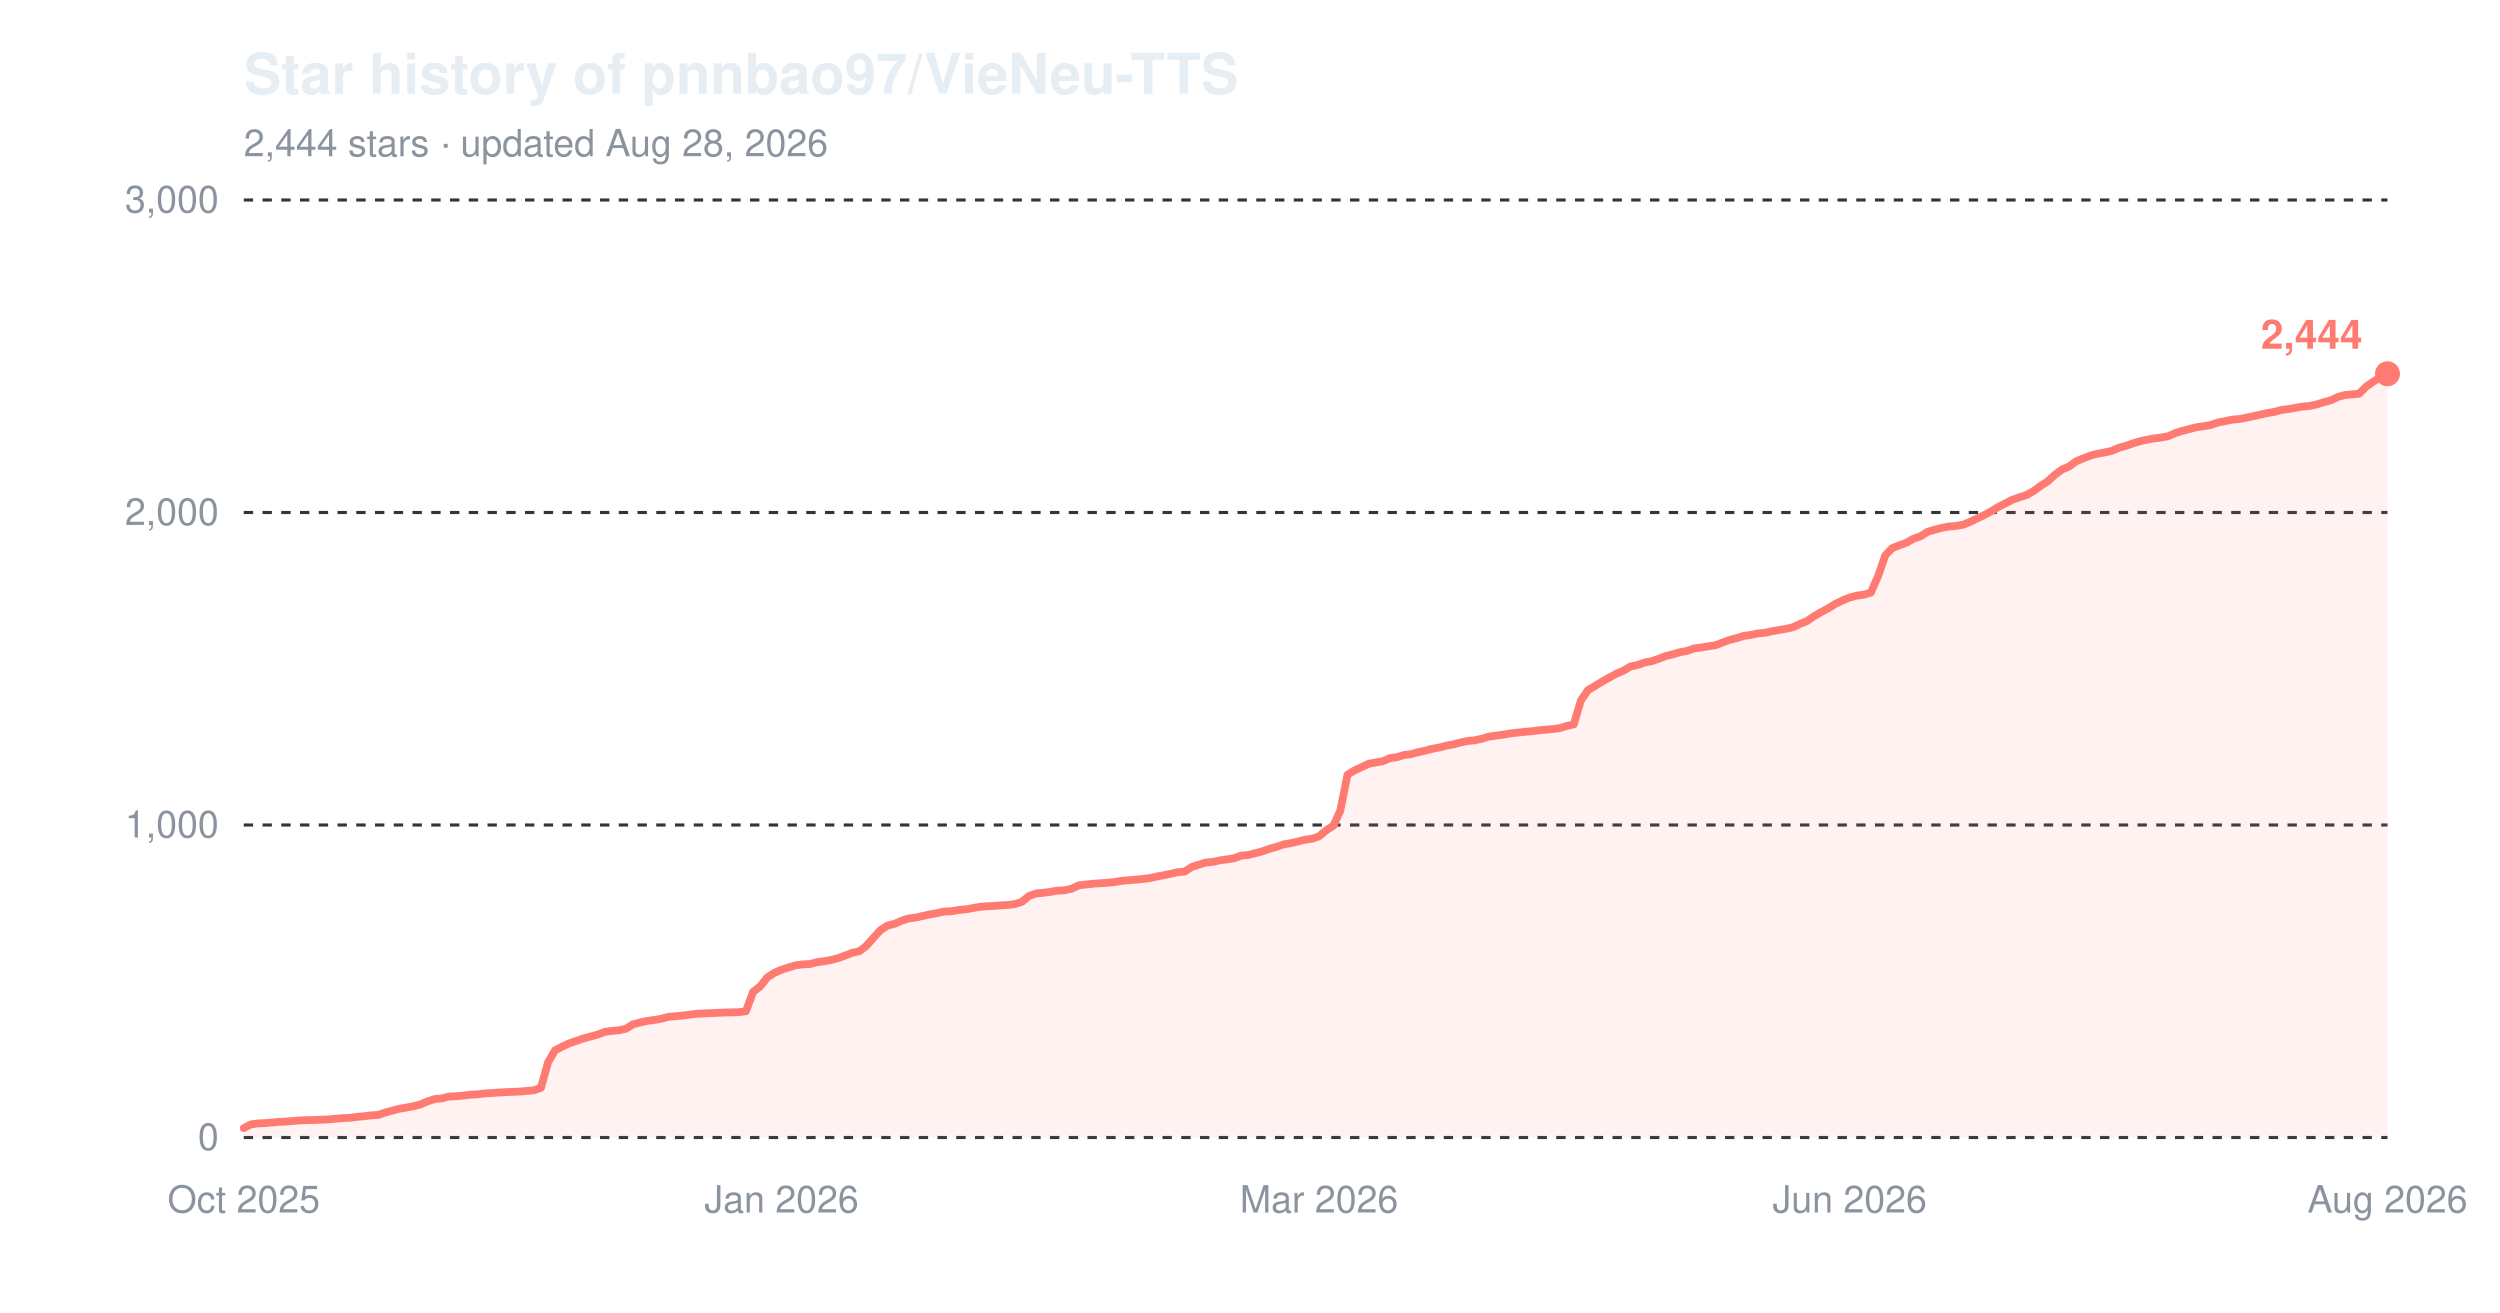
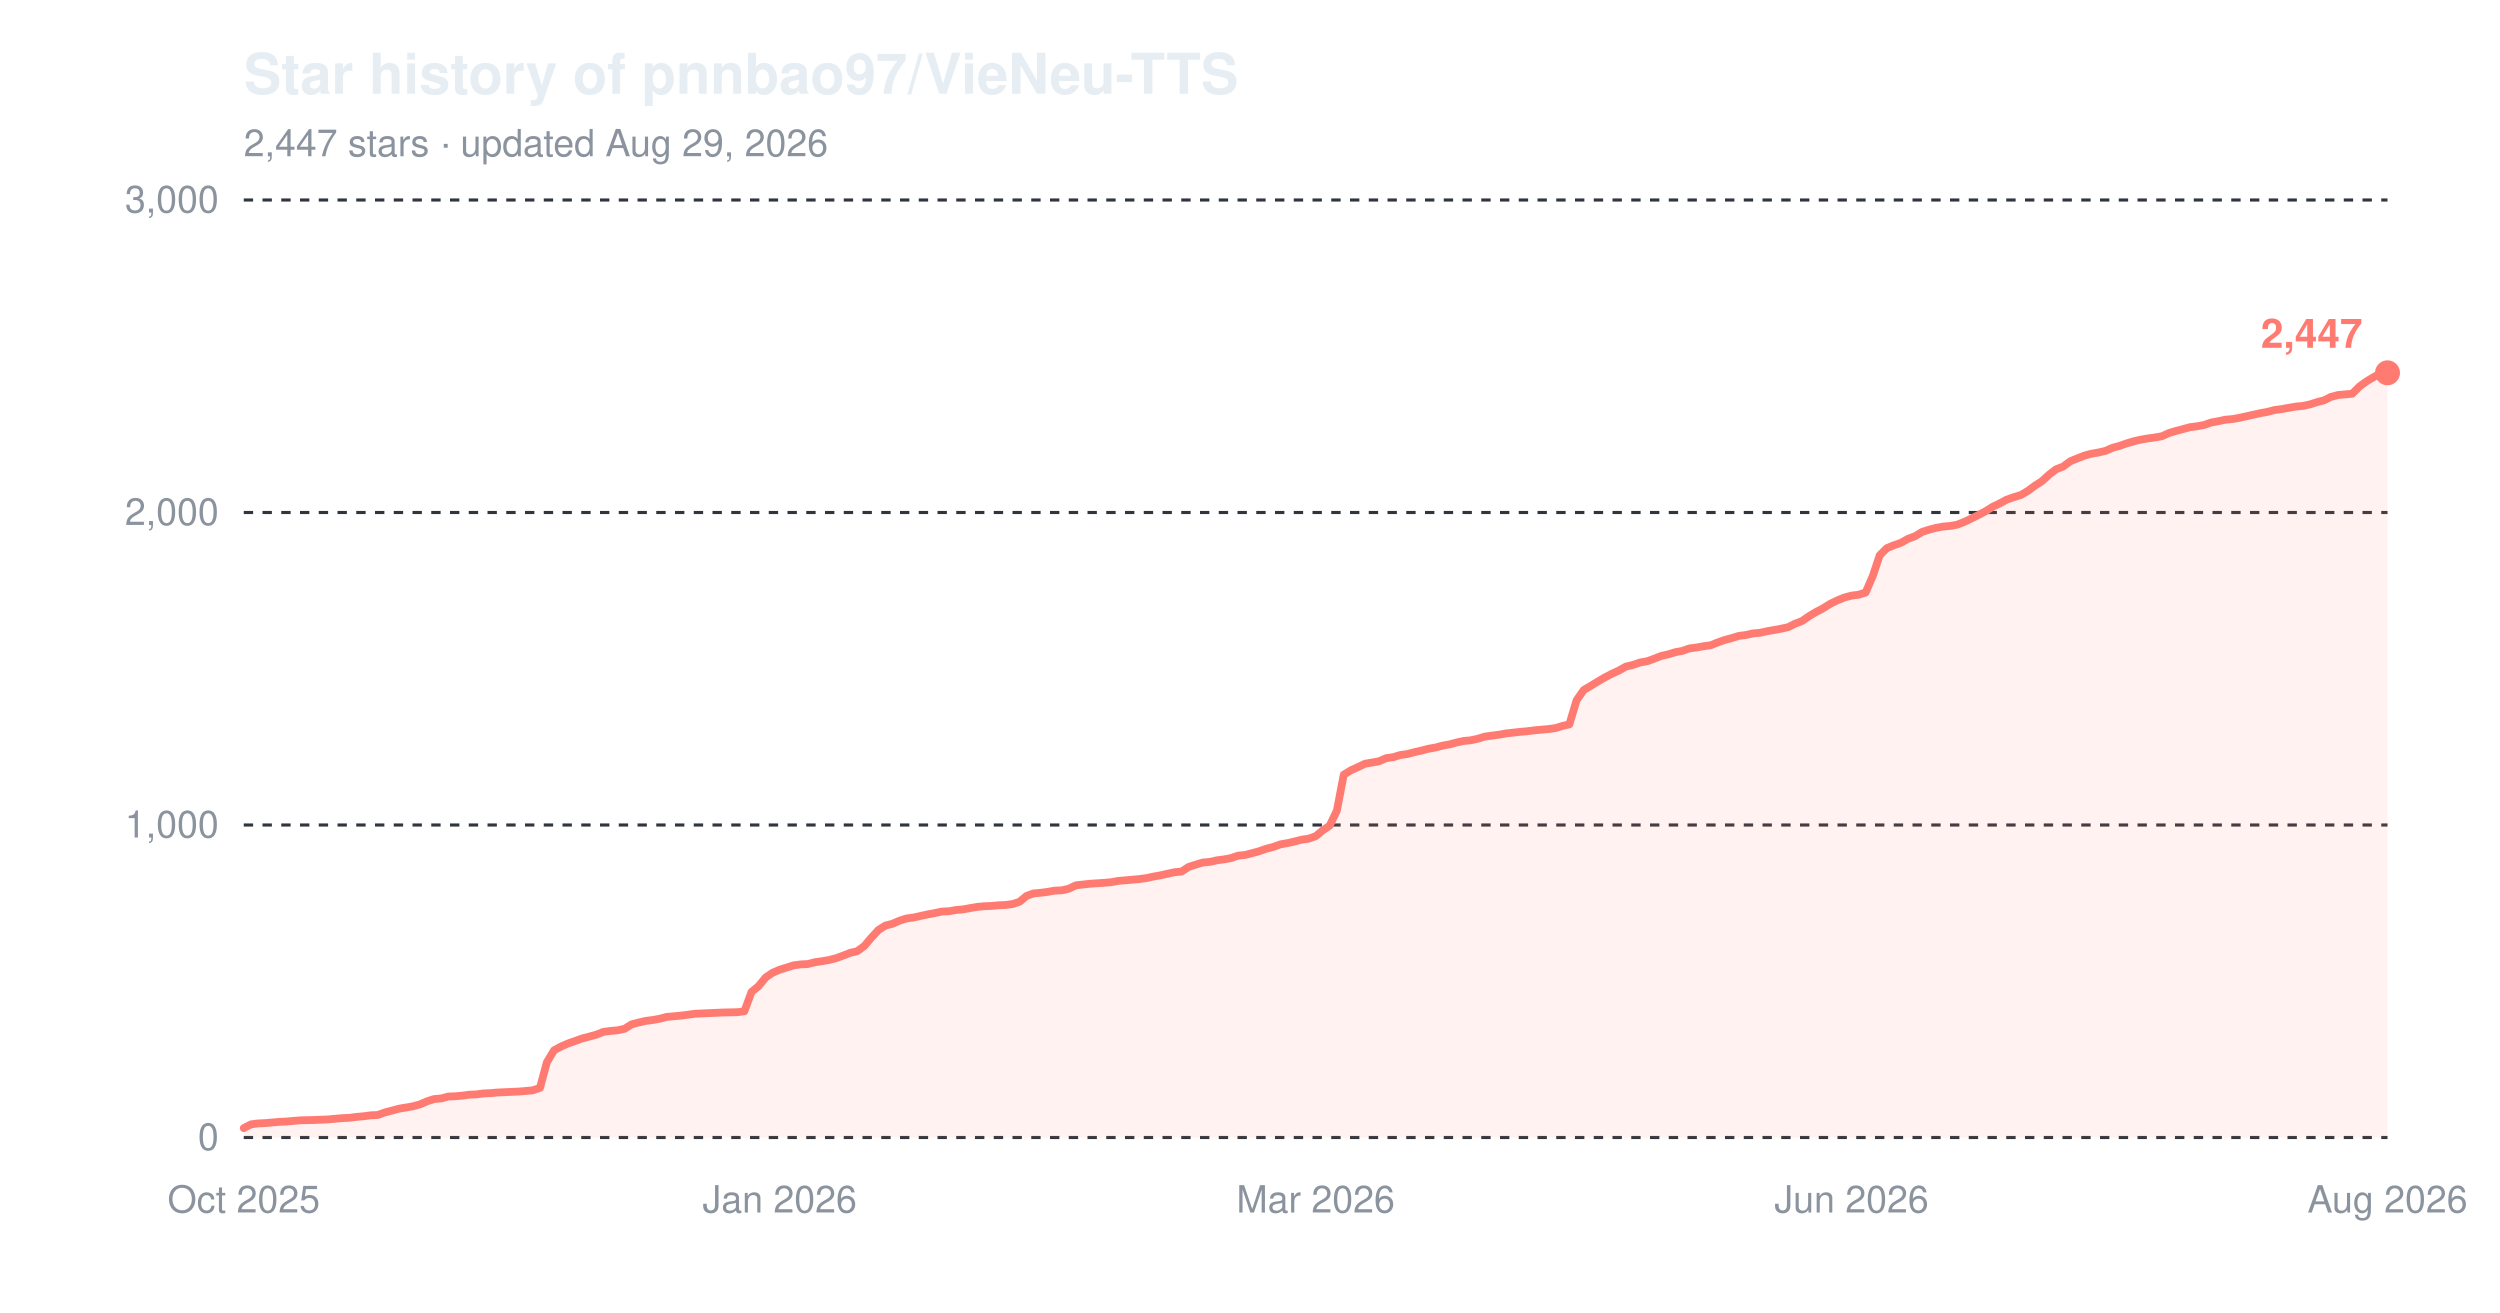
<svg xmlns="http://www.w3.org/2000/svg" width="800" height="420" viewBox="0 0 800 420" role="img" aria-label="Star history of pnnbao97/VieNeu-TTS">
  <text x="78" y="30" font-family="-apple-system,'Segoe UI',Helvetica,Arial,sans-serif" font-size="18" font-weight="600" fill="#e6edf3">Star history of pnnbao97/VieNeu-TTS</text>
-   <text x="78" y="50" font-family="-apple-system,'Segoe UI',Helvetica,Arial,sans-serif" font-size="12" fill="#8b949e">2,444 stars · updated Aug 28, 2026</text>
+   <text x="78" y="50" font-family="-apple-system,'Segoe UI',Helvetica,Arial,sans-serif" font-size="12" fill="#8b949e">2,447 stars · updated Aug 29, 2026</text>
  <line x1="78" y1="364.0" x2="764" y2="364.0" stroke="#30363d" stroke-width="1" stroke-dasharray="3,3" />
  <text x="70" y="368.0" font-family="-apple-system,'Segoe UI',Helvetica,Arial,sans-serif" font-size="12" text-anchor="end" fill="#8b949e">0</text>
  <line x1="78" y1="264.0" x2="764" y2="264.0" stroke="#30363d" stroke-width="1" stroke-dasharray="3,3" />
  <text x="70" y="268.0" font-family="-apple-system,'Segoe UI',Helvetica,Arial,sans-serif" font-size="12" text-anchor="end" fill="#8b949e">1,000</text>
  <line x1="78" y1="164.0" x2="764" y2="164.0" stroke="#30363d" stroke-width="1" stroke-dasharray="3,3" />
  <text x="70" y="168.0" font-family="-apple-system,'Segoe UI',Helvetica,Arial,sans-serif" font-size="12" text-anchor="end" fill="#8b949e">2,000</text>
  <line x1="78" y1="64.0" x2="764" y2="64.0" stroke="#30363d" stroke-width="1" stroke-dasharray="3,3" />
  <text x="70" y="68.0" font-family="-apple-system,'Segoe UI',Helvetica,Arial,sans-serif" font-size="12" text-anchor="end" fill="#8b949e">3,000</text>
  <text x="78.0" y="388" font-family="-apple-system,'Segoe UI',Helvetica,Arial,sans-serif" font-size="12" text-anchor="middle" fill="#8b949e">Oct 2025</text>
-   <text x="250.1" y="388" font-family="-apple-system,'Segoe UI',Helvetica,Arial,sans-serif" font-size="12" text-anchor="middle" fill="#8b949e">Jan 2026</text>
-   <text x="422.1" y="388" font-family="-apple-system,'Segoe UI',Helvetica,Arial,sans-serif" font-size="12" text-anchor="middle" fill="#8b949e">Mar 2026</text>
-   <text x="591.9" y="388" font-family="-apple-system,'Segoe UI',Helvetica,Arial,sans-serif" font-size="12" text-anchor="middle" fill="#8b949e">Jun 2026</text>
+   <text x="249.5" y="388" font-family="-apple-system,'Segoe UI',Helvetica,Arial,sans-serif" font-size="12" text-anchor="middle" fill="#8b949e">Jan 2026</text>
+   <text x="421.0" y="388" font-family="-apple-system,'Segoe UI',Helvetica,Arial,sans-serif" font-size="12" text-anchor="middle" fill="#8b949e">Mar 2026</text>
+   <text x="592.5" y="388" font-family="-apple-system,'Segoe UI',Helvetica,Arial,sans-serif" font-size="12" text-anchor="middle" fill="#8b949e">Jun 2026</text>
  <text x="764.0" y="388" font-family="-apple-system,'Segoe UI',Helvetica,Arial,sans-serif" font-size="12" text-anchor="middle" fill="#8b949e">Aug 2026</text>
-   <path d="M78.0,361.0 L80.3,359.8 L82.5,359.5 L84.8,359.4 L87.1,359.2 L89.3,359.0 L91.6,358.9 L93.8,358.7 L96.1,358.5 L100.6,358.4 L105.2,358.2 L107.4,358.0 L109.7,357.8 L112.0,357.7 L114.2,357.4 L116.5,357.2 L118.8,356.9 L121.0,356.8 L123.3,356.0 L125.5,355.4 L127.8,354.8 L130.1,354.4 L132.3,354.0 L134.6,353.4 L136.9,352.4 L139.1,351.7 L141.4,351.5 L143.7,350.9 L145.9,350.8 L148.2,350.6 L150.4,350.3 L152.7,350.2 L155.0,349.9 L157.2,349.8 L159.5,349.6 L166.3,349.3 L168.6,349.1 L170.8,348.9 L173.1,348.1 L175.4,339.9 L177.6,336.1 L179.9,334.9 L182.1,333.9 L184.4,333.1 L186.7,332.3 L188.9,331.7 L191.2,331.1 L193.5,330.2 L195.7,329.9 L198.0,329.7 L200.3,329.2 L202.5,327.8 L204.8,327.2 L207.0,326.7 L209.3,326.4 L211.6,326.0 L213.8,325.4 L216.1,325.2 L218.4,325.0 L220.6,324.7 L222.9,324.4 L225.2,324.3 L227.4,324.2 L232.0,324.0 L236.5,323.9 L238.7,323.6 L241.0,317.4 L243.3,315.6 L245.5,312.8 L247.8,311.3 L250.1,310.3 L252.3,309.6 L254.6,308.9 L256.9,308.6 L259.1,308.5 L261.4,307.9 L263.7,307.6 L265.9,307.2 L268.2,306.6 L270.4,305.8 L272.7,304.9 L275.0,304.4 L277.2,302.7 L279.5,300.1 L281.8,297.6 L284.0,296.2 L286.3,295.6 L288.6,294.6 L290.8,293.9 L293.1,293.6 L295.3,293.1 L297.6,292.6 L299.9,292.2 L302.1,291.7 L304.4,291.6 L306.7,291.2 L308.9,291.0 L311.2,290.6 L313.5,290.2 L315.7,290.0 L318.0,289.9 L320.3,289.7 L322.5,289.6 L324.8,289.3 L327.0,288.6 L329.3,286.7 L331.6,285.9 L333.8,285.7 L336.1,285.4 L338.4,285.0 L340.6,284.9 L342.9,284.4 L345.2,283.3 L349.7,282.8 L354.2,282.5 L356.5,282.3 L358.7,281.9 L361.0,281.7 L363.3,281.5 L365.5,281.3 L367.8,281.0 L370.1,280.5 L372.3,280.1 L374.6,279.6 L376.9,279.1 L379.1,278.9 L381.4,277.4 L383.6,276.7 L385.9,276.0 L388.2,275.8 L390.4,275.3 L392.7,275.0 L395.0,274.6 L397.2,273.8 L399.5,273.6 L401.8,273.0 L404.0,272.4 L406.3,271.6 L408.5,271.0 L410.8,270.2 L413.1,269.8 L415.3,269.3 L417.6,268.7 L419.9,268.4 L422.1,267.6 L424.4,265.7 L426.7,264.2 L428.9,259.4 L431.2,247.9 L433.5,246.5 L435.7,245.5 L438.0,244.4 L440.2,244.0 L442.5,243.6 L444.8,242.6 L447.0,242.3 L449.3,241.6 L451.6,241.3 L453.8,240.7 L456.1,240.2 L458.4,239.6 L460.6,239.2 L462.9,238.6 L465.1,238.2 L467.4,237.6 L469.7,237.1 L471.9,236.9 L474.2,236.4 L476.5,235.7 L478.7,235.4 L481.0,235.1 L483.3,234.7 L487.8,234.2 L490.1,234.0 L492.3,233.7 L494.6,233.5 L496.8,233.3 L499.1,233.0 L501.4,232.3 L503.6,231.8 L505.9,224.1 L508.2,220.8 L510.4,219.5 L512.7,218.1 L515.0,216.8 L517.2,215.6 L519.5,214.6 L521.7,213.3 L524.0,212.8 L526.3,212.0 L528.5,211.6 L530.8,210.8 L533.1,209.9 L535.3,209.4 L537.6,208.7 L539.9,208.3 L542.1,207.5 L544.4,207.2 L546.7,206.8 L548.9,206.5 L551.2,205.6 L553.4,204.8 L555.7,204.2 L558.0,203.5 L560.2,203.2 L562.5,202.7 L564.8,202.5 L567.0,202.0 L569.3,201.6 L571.6,201.2 L573.8,200.7 L576.1,199.6 L578.3,198.7 L580.6,197.1 L582.9,195.8 L585.1,194.6 L587.4,193.2 L589.7,192.1 L591.9,191.2 L594.2,190.6 L596.5,190.3 L598.7,189.6 L601.0,184.3 L603.3,177.7 L605.5,175.4 L607.8,174.5 L610.0,173.7 L612.3,172.4 L614.6,171.6 L616.8,170.2 L619.1,169.5 L621.4,168.9 L623.6,168.5 L625.9,168.3 L628.2,167.9 L630.4,167.0 L632.7,165.9 L635.0,164.8 L637.2,163.6 L639.5,162.2 L641.7,161.1 L644.0,159.9 L646.3,159.1 L648.5,158.4 L650.8,157.1 L653.1,155.4 L655.3,154.0 L657.6,151.9 L659.9,150.2 L662.1,149.3 L664.4,147.6 L666.6,146.7 L668.9,145.8 L671.2,145.2 L673.4,144.8 L675.7,144.3 L678.0,143.3 L680.2,142.7 L682.5,141.9 L684.8,141.2 L687.0,140.7 L689.3,140.3 L691.6,140.0 L693.8,139.6 L696.1,138.6 L698.3,137.9 L700.6,137.3 L702.9,136.7 L705.1,136.4 L707.4,136.0 L709.7,135.2 L711.9,134.8 L714.2,134.3 L716.5,134.1 L718.7,133.7 L721.0,133.2 L723.2,132.7 L725.5,132.2 L727.8,131.8 L730.0,131.2 L732.3,130.9 L734.6,130.5 L736.8,130.1 L739.1,129.9 L741.4,129.4 L743.6,128.7 L745.9,128.1 L748.2,127.0 L750.4,126.4 L752.7,126.2 L754.9,126.0 L757.2,123.7 L759.5,122.1 L761.7,120.7 L764.0,119.6 L764.0,364.0 L78.0,364.0 Z" fill="#ff7b72" fill-opacity="0.10" />
-   <path d="M78.0,361.0 L80.3,359.8 L82.5,359.5 L84.8,359.4 L87.1,359.2 L89.3,359.0 L91.6,358.9 L93.8,358.7 L96.1,358.5 L100.6,358.4 L105.2,358.2 L107.4,358.0 L109.7,357.8 L112.0,357.7 L114.2,357.4 L116.5,357.2 L118.8,356.9 L121.0,356.8 L123.3,356.0 L125.5,355.4 L127.8,354.8 L130.1,354.4 L132.3,354.0 L134.6,353.4 L136.9,352.4 L139.1,351.7 L141.4,351.5 L143.7,350.9 L145.9,350.8 L148.2,350.6 L150.4,350.3 L152.7,350.2 L155.0,349.9 L157.2,349.8 L159.5,349.6 L166.3,349.3 L168.6,349.1 L170.8,348.9 L173.1,348.1 L175.4,339.9 L177.6,336.1 L179.9,334.9 L182.1,333.9 L184.4,333.1 L186.7,332.3 L188.9,331.7 L191.2,331.1 L193.5,330.2 L195.7,329.9 L198.0,329.7 L200.3,329.2 L202.5,327.8 L204.8,327.2 L207.0,326.7 L209.3,326.4 L211.6,326.0 L213.8,325.4 L216.1,325.2 L218.4,325.0 L220.6,324.7 L222.9,324.4 L225.2,324.3 L227.4,324.2 L232.0,324.0 L236.5,323.9 L238.7,323.6 L241.0,317.4 L243.3,315.6 L245.5,312.8 L247.8,311.3 L250.1,310.3 L252.3,309.6 L254.6,308.9 L256.9,308.6 L259.1,308.5 L261.4,307.9 L263.7,307.6 L265.9,307.2 L268.2,306.6 L270.4,305.8 L272.7,304.9 L275.0,304.4 L277.2,302.7 L279.5,300.1 L281.8,297.6 L284.0,296.2 L286.3,295.6 L288.6,294.6 L290.8,293.9 L293.1,293.6 L295.3,293.1 L297.6,292.6 L299.9,292.2 L302.1,291.7 L304.4,291.6 L306.7,291.2 L308.9,291.0 L311.2,290.6 L313.5,290.2 L315.7,290.0 L318.0,289.9 L320.3,289.7 L322.5,289.6 L324.8,289.3 L327.0,288.6 L329.3,286.7 L331.6,285.9 L333.8,285.7 L336.1,285.4 L338.4,285.0 L340.6,284.9 L342.9,284.4 L345.2,283.3 L349.7,282.8 L354.2,282.5 L356.5,282.3 L358.7,281.9 L361.0,281.7 L363.3,281.5 L365.5,281.3 L367.8,281.0 L370.1,280.5 L372.3,280.1 L374.6,279.6 L376.9,279.1 L379.1,278.9 L381.4,277.4 L383.6,276.7 L385.9,276.0 L388.2,275.8 L390.4,275.3 L392.7,275.0 L395.0,274.6 L397.2,273.8 L399.5,273.6 L401.8,273.0 L404.0,272.4 L406.3,271.6 L408.5,271.0 L410.8,270.2 L413.1,269.8 L415.3,269.3 L417.6,268.7 L419.9,268.4 L422.1,267.6 L424.4,265.7 L426.7,264.2 L428.9,259.4 L431.2,247.9 L433.5,246.5 L435.7,245.5 L438.0,244.4 L440.2,244.0 L442.5,243.6 L444.8,242.6 L447.0,242.3 L449.3,241.6 L451.6,241.3 L453.8,240.7 L456.1,240.2 L458.4,239.6 L460.6,239.2 L462.9,238.6 L465.1,238.2 L467.4,237.6 L469.7,237.1 L471.9,236.9 L474.2,236.4 L476.5,235.7 L478.7,235.4 L481.0,235.1 L483.3,234.7 L487.8,234.2 L490.1,234.0 L492.3,233.7 L494.6,233.5 L496.8,233.3 L499.1,233.0 L501.4,232.3 L503.6,231.8 L505.9,224.1 L508.2,220.8 L510.4,219.5 L512.7,218.1 L515.0,216.8 L517.2,215.6 L519.5,214.6 L521.7,213.3 L524.0,212.8 L526.3,212.0 L528.5,211.6 L530.8,210.8 L533.1,209.9 L535.3,209.4 L537.6,208.7 L539.9,208.3 L542.1,207.5 L544.4,207.2 L546.7,206.8 L548.9,206.5 L551.2,205.6 L553.4,204.8 L555.7,204.2 L558.0,203.5 L560.2,203.2 L562.5,202.7 L564.8,202.5 L567.0,202.0 L569.3,201.6 L571.6,201.2 L573.8,200.7 L576.1,199.6 L578.3,198.7 L580.6,197.1 L582.9,195.8 L585.1,194.6 L587.4,193.2 L589.7,192.1 L591.9,191.2 L594.2,190.6 L596.5,190.3 L598.7,189.6 L601.0,184.3 L603.3,177.7 L605.5,175.4 L607.8,174.5 L610.0,173.7 L612.3,172.4 L614.6,171.6 L616.8,170.2 L619.1,169.5 L621.4,168.9 L623.6,168.5 L625.9,168.3 L628.2,167.9 L630.4,167.0 L632.7,165.9 L635.0,164.8 L637.2,163.6 L639.5,162.2 L641.7,161.1 L644.0,159.9 L646.3,159.1 L648.5,158.4 L650.8,157.1 L653.1,155.4 L655.3,154.0 L657.6,151.9 L659.9,150.2 L662.1,149.3 L664.4,147.6 L666.6,146.7 L668.9,145.8 L671.2,145.2 L673.4,144.8 L675.7,144.3 L678.0,143.3 L680.2,142.7 L682.5,141.9 L684.8,141.2 L687.0,140.7 L689.3,140.3 L691.6,140.0 L693.8,139.6 L696.1,138.6 L698.3,137.9 L700.6,137.3 L702.9,136.7 L705.1,136.4 L707.4,136.0 L709.7,135.2 L711.9,134.8 L714.2,134.3 L716.5,134.1 L718.7,133.7 L721.0,133.2 L723.2,132.7 L725.5,132.2 L727.8,131.8 L730.0,131.2 L732.3,130.9 L734.6,130.5 L736.8,130.1 L739.1,129.9 L741.4,129.4 L743.6,128.7 L745.9,128.1 L748.2,127.0 L750.4,126.4 L752.7,126.2 L754.9,126.0 L757.2,123.7 L759.5,122.1 L761.7,120.7 L764.0,119.6" fill="none" stroke="#ff7b72" stroke-width="2.5" stroke-linejoin="round" stroke-linecap="round" />
-   <circle cx="764.0" cy="119.6" r="4" fill="#ff7b72" />
-   <text x="756.0" y="111.6" font-family="-apple-system,'Segoe UI',Helvetica,Arial,sans-serif" font-size="13" font-weight="600" text-anchor="end" fill="#ff7b72">2,444</text>
+   <path d="M78.0,361.0 L80.3,359.8 L82.5,359.5 L84.8,359.4 L87.0,359.2 L89.3,359.0 L91.5,358.9 L93.8,358.7 L96.1,358.5 L100.6,358.4 L105.1,358.2 L107.3,358.0 L109.6,357.8 L111.8,357.7 L114.1,357.4 L116.4,357.2 L118.6,356.9 L120.9,356.8 L123.1,356.0 L125.4,355.4 L127.6,354.8 L129.9,354.4 L132.2,354.0 L134.4,353.4 L136.7,352.4 L138.9,351.7 L141.2,351.5 L143.4,350.9 L145.7,350.8 L148.0,350.6 L150.2,350.3 L152.5,350.2 L154.7,349.9 L157.0,349.8 L159.2,349.6 L166.0,349.3 L168.3,349.1 L170.5,348.9 L172.8,348.1 L175.0,339.9 L177.3,336.1 L179.5,334.9 L181.8,333.9 L184.1,333.1 L186.3,332.3 L188.6,331.7 L190.8,331.1 L193.1,330.2 L195.3,329.9 L197.6,329.7 L199.9,329.2 L202.1,327.8 L204.4,327.2 L206.6,326.7 L208.9,326.4 L211.1,326.0 L213.4,325.4 L215.7,325.2 L217.9,325.0 L220.2,324.7 L222.4,324.4 L224.7,324.3 L226.9,324.2 L231.4,324.0 L236.0,323.9 L238.2,323.6 L240.5,317.4 L242.7,315.6 L245.0,312.8 L247.2,311.3 L249.5,310.3 L251.8,309.6 L254.0,308.9 L256.3,308.6 L258.5,308.5 L260.8,307.9 L263.0,307.6 L265.3,307.2 L267.6,306.6 L269.8,305.8 L272.1,304.9 L274.3,304.4 L276.6,302.7 L278.8,300.1 L281.1,297.6 L283.3,296.2 L285.6,295.6 L287.9,294.6 L290.1,293.9 L292.4,293.6 L294.6,293.1 L296.9,292.6 L299.1,292.2 L301.4,291.7 L303.7,291.6 L305.9,291.2 L308.2,291.0 L310.4,290.6 L312.7,290.2 L314.9,290.0 L317.2,289.9 L319.5,289.7 L321.7,289.6 L324.0,289.3 L326.2,288.6 L328.5,286.7 L330.7,285.9 L333.0,285.7 L335.2,285.4 L337.5,285.0 L339.8,284.9 L342.0,284.4 L344.3,283.3 L348.8,282.8 L353.3,282.5 L355.6,282.3 L357.8,281.9 L360.1,281.7 L362.3,281.5 L364.6,281.3 L366.8,281.0 L369.1,280.5 L371.4,280.1 L373.6,279.6 L375.9,279.1 L378.1,278.9 L380.4,277.4 L382.6,276.7 L384.9,276.0 L387.2,275.8 L389.4,275.3 L391.7,275.0 L393.9,274.6 L396.2,273.8 L398.4,273.6 L400.7,273.0 L402.9,272.4 L405.2,271.6 L407.5,271.0 L409.7,270.2 L412.0,269.8 L414.2,269.3 L416.5,268.7 L418.7,268.4 L421.0,267.6 L423.3,265.7 L425.5,264.2 L427.8,259.4 L430.0,247.9 L432.3,246.5 L434.5,245.5 L436.8,244.4 L439.1,244.0 L441.3,243.6 L443.6,242.6 L445.8,242.3 L448.1,241.6 L450.3,241.3 L452.6,240.7 L454.8,240.2 L457.1,239.6 L459.4,239.2 L461.6,238.6 L463.9,238.2 L466.1,237.6 L468.4,237.1 L470.6,236.9 L472.9,236.4 L475.2,235.7 L477.4,235.4 L479.7,235.1 L481.9,234.7 L486.4,234.2 L488.7,234.0 L491.0,233.7 L493.2,233.5 L495.5,233.3 L497.7,233.0 L500.0,232.3 L502.2,231.8 L504.5,224.1 L506.8,220.8 L509.0,219.5 L511.3,218.1 L513.5,216.8 L515.8,215.6 L518.0,214.6 L520.3,213.3 L522.5,212.8 L524.8,212.0 L527.1,211.6 L529.3,210.8 L531.6,209.9 L533.8,209.4 L536.1,208.7 L538.3,208.3 L540.6,207.5 L542.9,207.2 L545.1,206.8 L547.4,206.5 L549.6,205.6 L551.9,204.8 L554.1,204.2 L556.4,203.5 L558.7,203.2 L560.9,202.7 L563.2,202.5 L565.4,202.0 L567.7,201.6 L569.9,201.2 L572.2,200.7 L574.4,199.6 L576.7,198.7 L579.0,197.1 L581.2,195.8 L583.5,194.6 L585.7,193.2 L588.0,192.1 L590.2,191.2 L592.5,190.6 L594.8,190.3 L597.0,189.6 L599.3,184.3 L601.5,177.7 L603.8,175.4 L606.0,174.5 L608.3,173.7 L610.6,172.4 L612.8,171.6 L615.1,170.2 L617.3,169.5 L619.6,168.9 L621.8,168.5 L624.1,168.3 L626.3,167.9 L628.6,167.0 L630.9,165.9 L633.1,164.8 L635.4,163.6 L637.6,162.2 L639.9,161.1 L642.1,159.9 L644.4,159.1 L646.7,158.4 L648.9,157.1 L651.2,155.4 L653.4,154.0 L655.7,151.9 L657.9,150.2 L660.2,149.3 L662.5,147.6 L664.7,146.7 L667.0,145.8 L669.2,145.2 L671.5,144.8 L673.7,144.3 L676.0,143.3 L678.2,142.7 L680.5,141.9 L682.8,141.2 L685.0,140.7 L687.3,140.3 L689.5,140.0 L691.8,139.6 L694.0,138.6 L696.3,137.9 L698.6,137.3 L700.8,136.7 L703.1,136.4 L705.3,136.0 L707.6,135.2 L709.8,134.8 L712.1,134.3 L714.4,134.1 L716.6,133.7 L718.9,133.2 L721.1,132.7 L723.4,132.2 L725.6,131.8 L727.9,131.2 L730.2,130.9 L732.4,130.5 L734.7,130.1 L736.9,129.9 L739.2,129.4 L741.4,128.7 L743.7,128.1 L745.9,127.0 L748.2,126.4 L750.5,126.2 L752.7,126.0 L755.0,123.7 L757.2,122.1 L759.5,120.7 L761.7,119.6 L764.0,119.3 L764.0,364.0 L78.0,364.0 Z" fill="#ff7b72" fill-opacity="0.10" />
+   <path d="M78.0,361.0 L80.3,359.8 L82.5,359.5 L84.8,359.4 L87.0,359.2 L89.3,359.0 L91.5,358.9 L93.8,358.7 L96.1,358.5 L100.6,358.4 L105.1,358.2 L107.3,358.0 L109.6,357.8 L111.8,357.7 L114.1,357.4 L116.4,357.2 L118.6,356.9 L120.9,356.8 L123.1,356.0 L125.4,355.4 L127.6,354.8 L129.9,354.4 L132.2,354.0 L134.4,353.4 L136.7,352.4 L138.9,351.7 L141.2,351.5 L143.4,350.9 L145.7,350.8 L148.0,350.6 L150.2,350.3 L152.5,350.2 L154.7,349.9 L157.0,349.8 L159.2,349.6 L166.0,349.3 L168.3,349.1 L170.5,348.9 L172.8,348.1 L175.0,339.9 L177.3,336.1 L179.5,334.9 L181.8,333.9 L184.1,333.1 L186.3,332.3 L188.6,331.7 L190.8,331.1 L193.1,330.2 L195.3,329.9 L197.6,329.7 L199.9,329.2 L202.1,327.8 L204.4,327.2 L206.6,326.7 L208.9,326.4 L211.1,326.0 L213.4,325.4 L215.7,325.2 L217.9,325.0 L220.2,324.7 L222.4,324.4 L224.7,324.3 L226.9,324.2 L231.4,324.0 L236.0,323.9 L238.2,323.6 L240.5,317.4 L242.7,315.6 L245.0,312.8 L247.2,311.3 L249.5,310.3 L251.8,309.6 L254.0,308.9 L256.3,308.6 L258.5,308.5 L260.8,307.9 L263.0,307.6 L265.3,307.2 L267.6,306.6 L269.8,305.8 L272.1,304.9 L274.3,304.4 L276.6,302.7 L278.8,300.1 L281.1,297.6 L283.3,296.2 L285.6,295.6 L287.9,294.6 L290.1,293.9 L292.4,293.6 L294.6,293.1 L296.9,292.6 L299.1,292.2 L301.4,291.7 L303.7,291.6 L305.9,291.2 L308.2,291.0 L310.4,290.6 L312.7,290.2 L314.9,290.0 L317.2,289.9 L319.5,289.7 L321.7,289.6 L324.0,289.3 L326.2,288.6 L328.5,286.7 L330.7,285.9 L333.0,285.7 L335.2,285.4 L337.5,285.0 L339.8,284.9 L342.0,284.4 L344.3,283.3 L348.8,282.8 L353.3,282.5 L355.6,282.3 L357.8,281.9 L360.1,281.7 L362.3,281.5 L364.6,281.3 L366.8,281.0 L369.1,280.5 L371.4,280.1 L373.6,279.6 L375.9,279.1 L378.1,278.9 L380.4,277.4 L382.6,276.7 L384.9,276.0 L387.2,275.8 L389.4,275.3 L391.7,275.0 L393.9,274.6 L396.2,273.8 L398.4,273.6 L400.7,273.0 L402.9,272.4 L405.2,271.6 L407.5,271.0 L409.7,270.2 L412.0,269.8 L414.2,269.3 L416.5,268.7 L418.7,268.4 L421.0,267.6 L423.3,265.7 L425.5,264.2 L427.8,259.4 L430.0,247.9 L432.3,246.5 L434.5,245.5 L436.8,244.4 L439.1,244.0 L441.3,243.6 L443.6,242.6 L445.8,242.3 L448.1,241.6 L450.3,241.3 L452.6,240.7 L454.8,240.2 L457.1,239.6 L459.4,239.2 L461.6,238.6 L463.9,238.2 L466.1,237.6 L468.4,237.1 L470.6,236.9 L472.9,236.4 L475.2,235.7 L477.4,235.4 L479.7,235.1 L481.9,234.7 L486.4,234.2 L488.7,234.0 L491.0,233.7 L493.2,233.5 L495.5,233.3 L497.7,233.0 L500.0,232.3 L502.2,231.8 L504.5,224.1 L506.8,220.8 L509.0,219.5 L511.3,218.1 L513.5,216.8 L515.8,215.6 L518.0,214.6 L520.3,213.3 L522.5,212.8 L524.8,212.0 L527.1,211.6 L529.3,210.8 L531.6,209.9 L533.8,209.4 L536.1,208.7 L538.3,208.3 L540.6,207.5 L542.9,207.2 L545.1,206.8 L547.4,206.5 L549.6,205.6 L551.9,204.8 L554.1,204.2 L556.4,203.5 L558.7,203.2 L560.9,202.7 L563.2,202.5 L565.4,202.0 L567.7,201.6 L569.9,201.2 L572.2,200.7 L574.4,199.6 L576.7,198.7 L579.0,197.1 L581.2,195.8 L583.5,194.6 L585.7,193.2 L588.0,192.1 L590.2,191.2 L592.5,190.6 L594.8,190.3 L597.0,189.6 L599.3,184.3 L601.5,177.7 L603.8,175.4 L606.0,174.5 L608.3,173.7 L610.6,172.4 L612.8,171.6 L615.1,170.2 L617.3,169.5 L619.6,168.9 L621.8,168.5 L624.1,168.3 L626.3,167.9 L628.6,167.0 L630.9,165.9 L633.1,164.8 L635.4,163.6 L637.6,162.2 L639.9,161.1 L642.1,159.9 L644.4,159.1 L646.7,158.4 L648.9,157.1 L651.2,155.4 L653.4,154.0 L655.7,151.9 L657.9,150.2 L660.2,149.3 L662.5,147.6 L664.7,146.7 L667.0,145.8 L669.2,145.2 L671.5,144.8 L673.7,144.3 L676.0,143.3 L678.2,142.7 L680.5,141.9 L682.8,141.2 L685.0,140.7 L687.3,140.3 L689.5,140.0 L691.8,139.6 L694.0,138.6 L696.3,137.9 L698.6,137.3 L700.8,136.7 L703.1,136.4 L705.3,136.0 L707.6,135.2 L709.8,134.8 L712.1,134.3 L714.4,134.1 L716.6,133.7 L718.9,133.2 L721.1,132.7 L723.4,132.2 L725.6,131.8 L727.9,131.2 L730.2,130.9 L732.4,130.5 L734.7,130.1 L736.9,129.9 L739.2,129.4 L741.4,128.7 L743.7,128.1 L745.9,127.0 L748.2,126.4 L750.5,126.2 L752.7,126.0 L755.0,123.7 L757.2,122.1 L759.5,120.7 L761.7,119.6 L764.0,119.3" fill="none" stroke="#ff7b72" stroke-width="2.5" stroke-linejoin="round" stroke-linecap="round" />
+   <circle cx="764.0" cy="119.3" r="4" fill="#ff7b72" />
+   <text x="756.0" y="111.3" font-family="-apple-system,'Segoe UI',Helvetica,Arial,sans-serif" font-size="13" font-weight="600" text-anchor="end" fill="#ff7b72">2,447</text>
</svg>
